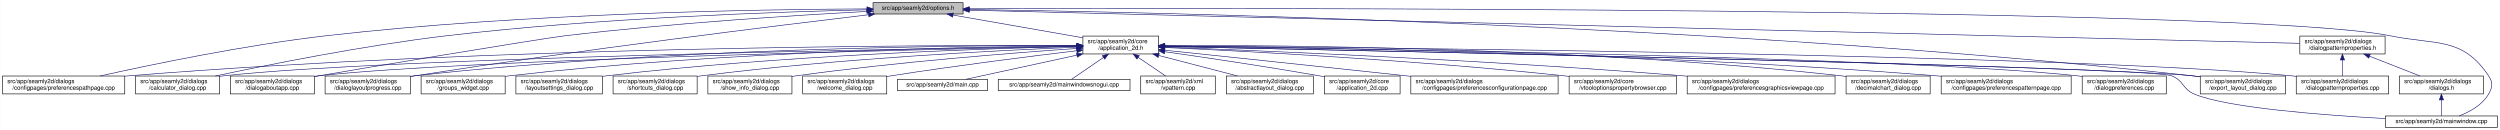
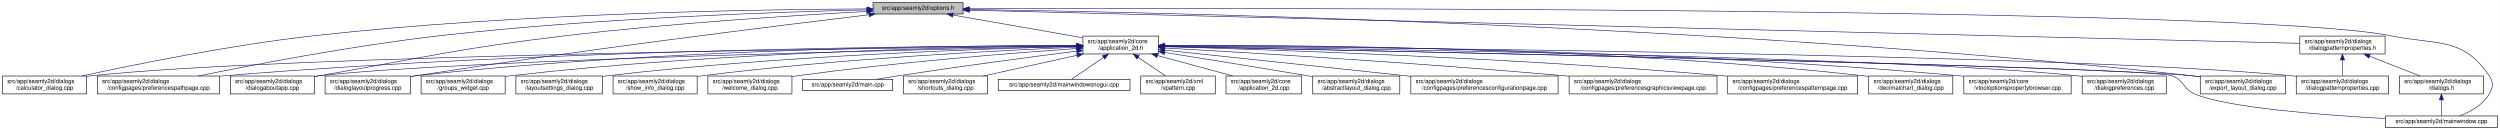
<svg xmlns="http://www.w3.org/2000/svg" xmlns:xlink="http://www.w3.org/1999/xlink" width="4193pt" height="218pt" viewBox="0.00 0.00 4192.50 218.00">
  <g id="graph0" class="graph" transform="scale(1 1) rotate(0) translate(4 214)">
    <polygon fill="white" stroke="transparent" points="-4,4 -4,-214 4188.5,-214 4188.5,4 -4,4" />
    <g id="node1" class="node">
      <g id="a_node1">
        <a xlink:title=" ">
          <polygon fill="#bfbfbf" stroke="black" points="1460,-190.5 1460,-209.5 1611,-209.5 1611,-190.5 1460,-190.5" />
          <text text-anchor="middle" x="1535.5" y="-197.5" font-family="Helvetica,sans-Serif" font-size="10.00">src/app/seamly2d/options.h</text>
        </a>
      </g>
    </g>
    <g id="node2" class="node">
      <g id="a_node2">
        <a xlink:href="../../d7/d61/application__2d_8h.html" target="_top" xlink:title=" ">
          <polygon fill="white" stroke="black" points="1812,-123.5 1812,-153.5 1939,-153.5 1939,-123.5 1812,-123.5" />
          <text text-anchor="start" x="1820" y="-141.5" font-family="Helvetica,sans-Serif" font-size="10.00">src/app/seamly2d/core</text>
          <text text-anchor="middle" x="1875.5" y="-130.5" font-family="Helvetica,sans-Serif" font-size="10.00">/application_2d.h</text>
        </a>
      </g>
    </g>
    <g id="edge1" class="edge">
      <path fill="none" stroke="midnightblue" d="M1594.4,-188.69C1655.09,-178.07 1749.41,-161.57 1811.8,-150.65" />
      <polygon fill="midnightblue" stroke="midnightblue" points="1593.46,-185.3 1584.21,-190.48 1594.67,-192.2 1593.46,-185.3" />
    </g>
-     <g id="node6" class="node">
-       <g id="a_node6">
+     <g id="node5" class="node">
+       <g id="a_node5">
+         <a xlink:href="../../d7/dfa/calculator__dialog_8cpp.html" target="_top" xlink:title=" ">
+           <polygon fill="white" stroke="black" points="0,-56.5 0,-86.5 141,-86.5 141,-56.5 0,-56.5" />
+           <text text-anchor="start" x="8" y="-74.5" font-family="Helvetica,sans-Serif" font-size="10.00">src/app/seamly2d/dialogs</text>
+           <text text-anchor="middle" x="70.5" y="-63.5" font-family="Helvetica,sans-Serif" font-size="10.00">/calculator_dialog.cpp</text>
+         </a>
+       </g>
+     </g>
+     <g id="edge25" class="edge">
+       <path fill="none" stroke="midnightblue" d="M1449.68,-199.06C1274.6,-198.32 863.84,-192.25 521.5,-154 381.54,-138.36 219.52,-105.39 132.85,-86.53" />
+       <polygon fill="midnightblue" stroke="midnightblue" points="1449.85,-202.56 1459.86,-199.1 1449.88,-195.56 1449.85,-202.56" />
+     </g>
+     <g id="node10" class="node">
+       <g id="a_node10">
        <a xlink:href="../../dc/d20/preferencespathpage_8cpp.html" target="_top" xlink:title=" ">
-           <polygon fill="white" stroke="black" points="0,-56.5 0,-86.5 205,-86.5 205,-56.5 0,-56.5" />
-           <text text-anchor="start" x="8" y="-74.5" font-family="Helvetica,sans-Serif" font-size="10.00">src/app/seamly2d/dialogs</text>
-           <text text-anchor="middle" x="102.5" y="-63.5" font-family="Helvetica,sans-Serif" font-size="10.00">/configpages/preferencespathpage.cpp</text>
-         </a>
-       </g>
-     </g>
-     <g id="edge25" class="edge">
-       <path fill="none" stroke="midnightblue" d="M1449.82,-199.08C1277.44,-198.38 876.6,-192.33 542.5,-154 405.89,-138.33 247.85,-105.37 163.31,-86.52" />
-       <polygon fill="midnightblue" stroke="midnightblue" points="1449.84,-202.58 1459.85,-199.12 1449.86,-195.58 1449.84,-202.58" />
-     </g>
-     <g id="node7" class="node">
-       <g id="a_node7">
-         <a xlink:href="../../d7/dfa/calculator__dialog_8cpp.html" target="_top" xlink:title=" ">
-           <polygon fill="white" stroke="black" points="223,-56.5 223,-86.5 364,-86.5 364,-56.5 223,-56.5" />
-           <text text-anchor="start" x="231" y="-74.5" font-family="Helvetica,sans-Serif" font-size="10.00">src/app/seamly2d/dialogs</text>
-           <text text-anchor="middle" x="293.5" y="-63.5" font-family="Helvetica,sans-Serif" font-size="10.00">/calculator_dialog.cpp</text>
+           <polygon fill="white" stroke="black" points="159,-56.5 159,-86.5 364,-86.5 364,-56.5 159,-56.5" />
+           <text text-anchor="start" x="167" y="-74.5" font-family="Helvetica,sans-Serif" font-size="10.00">src/app/seamly2d/dialogs</text>
+           <text text-anchor="middle" x="261.5" y="-63.5" font-family="Helvetica,sans-Serif" font-size="10.00">/configpages/preferencespathpage.cpp</text>
        </a>
      </g>
    </g>
    <g id="edge26" class="edge">
-       <path fill="none" stroke="midnightblue" d="M1449.78,-197.53C1304.3,-194.27 999.96,-184.16 744.5,-154 605.23,-137.56 443.95,-105.13 356.99,-86.51" />
-       <polygon fill="midnightblue" stroke="midnightblue" points="1449.91,-201.03 1459.98,-197.75 1450.06,-194.03 1449.91,-201.03" />
-     </g>
-     <g id="node12" class="node">
-       <g id="a_node12">
+       <path fill="none" stroke="midnightblue" d="M1449.66,-197.44C1302.46,-194.03 992.61,-183.69 732.5,-154 587.39,-137.44 419.18,-105.13 328.23,-86.55" />
+       <polygon fill="midnightblue" stroke="midnightblue" points="1449.9,-200.94 1459.97,-197.67 1450.05,-193.94 1449.9,-200.94" />
+     </g>
+     <g id="node11" class="node">
+       <g id="a_node11">
        <a xlink:href="../../dd/d64/dialogaboutapp_8cpp.html" target="_top" xlink:title=" ">
          <polygon fill="white" stroke="black" points="382,-56.5 382,-86.5 523,-86.5 523,-56.5 382,-56.5" />
          <text text-anchor="start" x="390" y="-74.5" font-family="Helvetica,sans-Serif" font-size="10.00">src/app/seamly2d/dialogs</text>
          <text text-anchor="middle" x="452.5" y="-63.5" font-family="Helvetica,sans-Serif" font-size="10.00">/dialogaboutapp.cpp</text>
        </a>
      </g>
    </g>
    <g id="edge27" class="edge">
-       <path fill="none" stroke="midnightblue" d="M1449.42,-194.77C1334,-188.56 1122.83,-175.36 943.5,-154 897.45,-148.52 577.2,-94.91 531.5,-87 528.75,-86.52 525.95,-86.03 523.12,-85.54" />
+       <path fill="none" stroke="midnightblue" d="M1449.42,-194.77C1334,-188.56 1122.83,-175.36 943.5,-154 759.29,-132.06 714.3,-118.64 531.5,-87 528.75,-86.52 525.95,-86.03 523.12,-85.54" />
      <polygon fill="midnightblue" stroke="midnightblue" points="1449.43,-198.27 1459.6,-195.31 1449.8,-191.28 1449.43,-198.27" />
    </g>
-     <g id="node13" class="node">
-       <g id="a_node13">
+     <g id="node12" class="node">
+       <g id="a_node12">
        <a xlink:href="../../d6/d89/dialoglayoutprogress_8cpp.html" target="_top" xlink:title=" ">
          <polygon fill="white" stroke="black" points="541,-56.5 541,-86.5 684,-86.5 684,-56.5 541,-56.5" />
          <text text-anchor="start" x="549" y="-74.5" font-family="Helvetica,sans-Serif" font-size="10.00">src/app/seamly2d/dialogs</text>
          <text text-anchor="middle" x="612.5" y="-63.5" font-family="Helvetica,sans-Serif" font-size="10.00">/dialoglayoutprogress.cpp</text>
        </a>
      </g>
    </g>
    <g id="edge28" class="edge">
-       <path fill="none" stroke="midnightblue" d="M1452.45,-189.29C1301.06,-171.28 970.17,-130.58 692.5,-87 689.71,-86.56 686.87,-86.1 684,-85.63" />
-       <polygon fill="midnightblue" stroke="midnightblue" points="1452.26,-192.79 1462.6,-190.49 1453.08,-185.84 1452.26,-192.79" />
-     </g>
-     <g id="node16" class="node">
-       <g id="a_node16">
+       <path fill="none" stroke="midnightblue" d="M1453.14,-189.29C1302.21,-171.22 971.25,-130.31 693.5,-87 690.39,-86.52 687.22,-86.01 684.02,-85.48" />
+       <polygon fill="midnightblue" stroke="midnightblue" points="1452.91,-192.79 1463.26,-190.5 1453.74,-185.84 1452.91,-192.79" />
+     </g>
+     <g id="node15" class="node">
+       <g id="a_node15">
        <a xlink:href="../../dd/d54/export__layout__dialog_8cpp.html" target="_top" xlink:title=" ">
          <polygon fill="white" stroke="black" points="3686,-56.5 3686,-86.5 3829,-86.5 3829,-56.5 3686,-56.5" />
          <text text-anchor="start" x="3694" y="-74.5" font-family="Helvetica,sans-Serif" font-size="10.00">src/app/seamly2d/dialogs</text>
          <text text-anchor="middle" x="3757.5" y="-63.5" font-family="Helvetica,sans-Serif" font-size="10.00">/export_layout_dialog.cpp</text>
        </a>
      </g>
    </g>
    <g id="edge33" class="edge">
      <path fill="none" stroke="midnightblue" d="M1621.45,-198.03C1911.14,-193.99 2878.09,-174.4 3671.5,-87 3676.17,-86.49 3680.96,-85.88 3685.79,-85.22" />
      <polygon fill="midnightblue" stroke="midnightblue" points="1621.38,-194.53 1611.43,-198.16 1621.48,-201.53 1621.38,-194.53" />
    </g>
    <g id="node25" class="node">
      <g id="a_node25">
        <a xlink:href="../../d8/dd9/mainwindow_8cpp.html" target="_top" xlink:title=" ">
          <polygon fill="white" stroke="black" points="3996.5,-0.5 3996.5,-19.5 4184.5,-19.5 4184.5,-0.5 3996.5,-0.5" />
          <text text-anchor="middle" x="4090.5" y="-7.5" font-family="Helvetica,sans-Serif" font-size="10.00">src/app/seamly2d/mainwindow.cpp</text>
        </a>
      </g>
    </g>
    <g id="edge34" class="edge">
-       <path fill="none" stroke="midnightblue" d="M1621.56,-199.3C2030.53,-200.47 3767.6,-202.51 4004.5,-154 4082.04,-138.12 4125.3,-152.66 4169.5,-87 4177.19,-75.57 4176.42,-67.91 4169.5,-56 4158.95,-37.85 4138.04,-26.41 4120.38,-19.61" />
-       <polygon fill="midnightblue" stroke="midnightblue" points="1621.3,-195.8 1611.29,-199.27 1621.28,-202.8 1621.3,-195.8" />
+       <path fill="none" stroke="midnightblue" d="M1621.6,-199.3C2030.73,-200.47 3768.5,-202.53 4005.5,-154 4083.04,-138.12 4126.3,-152.66 4170.5,-87 4178.19,-75.57 4177.46,-67.89 4170.5,-56 4159.8,-37.71 4138.63,-26.27 4120.75,-19.51" />
+       <polygon fill="midnightblue" stroke="midnightblue" points="1621.33,-195.8 1611.32,-199.27 1621.31,-202.8 1621.33,-195.8" />
    </g>
    <g id="node26" class="node">
      <g id="a_node26">
        <a xlink:href="../../d5/d4e/dialogpatternproperties_8h.html" target="_top" xlink:title=" ">
          <polygon fill="white" stroke="black" points="3853,-123.5 3853,-153.5 3996,-153.5 3996,-123.5 3853,-123.5" />
          <text text-anchor="start" x="3861" y="-141.5" font-family="Helvetica,sans-Serif" font-size="10.00">src/app/seamly2d/dialogs</text>
          <text text-anchor="middle" x="3924.5" y="-130.5" font-family="Helvetica,sans-Serif" font-size="10.00">/dialogpatternproperties.h</text>
        </a>
      </g>
    </g>
    <g id="edge29" class="edge">
      <path fill="none" stroke="midnightblue" d="M1621.31,-196.86C1998.47,-187.47 3505.67,-149.93 3852.9,-141.28" />
      <polygon fill="midnightblue" stroke="midnightblue" points="1621.19,-193.36 1611.28,-197.11 1621.36,-200.36 1621.19,-193.36" />
    </g>
    <g id="node3" class="node">
      <g id="a_node3">
-         <a xlink:href="../../dd/db4/abstractlayout__dialog_8cpp.html" target="_top" xlink:title=" ">
-           <polygon fill="white" stroke="black" points="2052.5,-56.5 2052.5,-86.5 2198.5,-86.5 2198.5,-56.5 2052.5,-56.5" />
-           <text text-anchor="start" x="2060.5" y="-74.5" font-family="Helvetica,sans-Serif" font-size="10.00">src/app/seamly2d/dialogs</text>
-           <text text-anchor="middle" x="2125.5" y="-63.5" font-family="Helvetica,sans-Serif" font-size="10.00">/abstractlayout_dialog.cpp</text>
+         <a xlink:href="../../df/d3e/application__2d_8cpp.html" target="_top" xlink:title=" ">
+           <polygon fill="white" stroke="black" points="2052,-56.5 2052,-86.5 2179,-86.5 2179,-56.5 2052,-56.5" />
+           <text text-anchor="start" x="2060" y="-74.5" font-family="Helvetica,sans-Serif" font-size="10.00">src/app/seamly2d/core</text>
+           <text text-anchor="middle" x="2115.5" y="-63.5" font-family="Helvetica,sans-Serif" font-size="10.00">/application_2d.cpp</text>
        </a>
      </g>
    </g>
    <g id="edge2" class="edge">
-       <path fill="none" stroke="midnightblue" d="M1939.28,-120.92C1980.08,-110.31 2032.43,-96.7 2071.23,-86.61" />
-       <polygon fill="midnightblue" stroke="midnightblue" points="1938.24,-117.57 1929.44,-123.48 1940,-124.35 1938.24,-117.57" />
+       <path fill="none" stroke="midnightblue" d="M1936.98,-120.85C1976.11,-110.25 2026.23,-96.68 2063.4,-86.61" />
+       <polygon fill="midnightblue" stroke="midnightblue" points="1936.02,-117.48 1927.28,-123.48 1937.85,-124.24 1936.02,-117.48" />
    </g>
    <g id="node4" class="node">
      <g id="a_node4">
-         <a xlink:href="../../df/d3e/application__2d_8cpp.html" target="_top" xlink:title=" ">
-           <polygon fill="white" stroke="black" points="2217,-56.5 2217,-86.5 2344,-86.5 2344,-56.5 2217,-56.5" />
-           <text text-anchor="start" x="2225" y="-74.5" font-family="Helvetica,sans-Serif" font-size="10.00">src/app/seamly2d/core</text>
-           <text text-anchor="middle" x="2280.5" y="-63.5" font-family="Helvetica,sans-Serif" font-size="10.00">/application_2d.cpp</text>
+         <a xlink:href="../../dd/db4/abstractlayout__dialog_8cpp.html" target="_top" xlink:title=" ">
+           <polygon fill="white" stroke="black" points="2197.5,-56.5 2197.5,-86.5 2343.5,-86.5 2343.5,-56.5 2197.5,-56.5" />
+           <text text-anchor="start" x="2205.5" y="-74.5" font-family="Helvetica,sans-Serif" font-size="10.00">src/app/seamly2d/dialogs</text>
+           <text text-anchor="middle" x="2270.5" y="-63.5" font-family="Helvetica,sans-Serif" font-size="10.00">/abstractlayout_dialog.cpp</text>
        </a>
      </g>
    </g>
    <g id="edge3" class="edge">
-       <path fill="none" stroke="midnightblue" d="M1949.38,-127.24C2016.76,-117.64 2119.01,-102.51 2207.5,-87 2210.55,-86.46 2213.68,-85.9 2216.83,-85.32" />
-       <polygon fill="midnightblue" stroke="midnightblue" points="1948.69,-123.8 1939.29,-128.67 1949.68,-130.73 1948.69,-123.8" />
-     </g>
-     <g id="node5" class="node">
-       <g id="a_node5">
+       <path fill="none" stroke="midnightblue" d="M1949.01,-125.96C2012.47,-115.92 2106.59,-100.85 2188.5,-87 2191.35,-86.52 2194.26,-86.02 2197.19,-85.52" />
+       <polygon fill="midnightblue" stroke="midnightblue" points="1948.42,-122.51 1939.09,-127.53 1949.51,-129.42 1948.42,-122.51" />
+     </g>
+     <g id="edge4" class="edge">
+       <path fill="none" stroke="midnightblue" d="M1801.31,-136.83C1514.38,-134.03 477.11,-121.65 149.5,-87 146.73,-86.71 143.9,-86.37 141.06,-86" />
+       <polygon fill="midnightblue" stroke="midnightblue" points="1801.57,-140.34 1811.6,-136.93 1801.64,-133.34 1801.57,-140.34" />
+     </g>
+     <g id="node6" class="node">
+       <g id="a_node6">
        <a xlink:href="../../d2/d2d/preferencesconfigurationpage_8cpp.html" target="_top" xlink:title=" ">
          <polygon fill="white" stroke="black" points="2362,-56.5 2362,-86.5 2609,-86.5 2609,-56.5 2362,-56.5" />
          <text text-anchor="start" x="2370" y="-74.5" font-family="Helvetica,sans-Serif" font-size="10.00">src/app/seamly2d/dialogs</text>
          <text text-anchor="middle" x="2485.5" y="-63.5" font-family="Helvetica,sans-Serif" font-size="10.00">/configpages/preferencesconfigurationpage.cpp</text>
        </a>
      </g>
    </g>
-     <g id="edge4" class="edge">
+     <g id="edge5" class="edge">
      <path fill="none" stroke="midnightblue" d="M1949.11,-129.78C2042.81,-119.93 2209.7,-102.34 2352.5,-87 2355.62,-86.67 2358.78,-86.33 2361.96,-85.98" />
      <polygon fill="midnightblue" stroke="midnightblue" points="1948.74,-126.3 1939.16,-130.82 1949.47,-133.26 1948.74,-126.3" />
    </g>
-     <g id="edge5" class="edge">
-       <path fill="none" stroke="midnightblue" d="M1801.92,-137.87C1568.81,-138.49 825.93,-136.18 213.5,-87 210.79,-86.78 208.04,-86.54 205.27,-86.29" />
-       <polygon fill="midnightblue" stroke="midnightblue" points="1801.98,-141.37 1811.97,-137.84 1801.96,-134.37 1801.98,-141.37" />
+     <g id="node7" class="node">
+       <g id="a_node7">
+         <a xlink:href="../../d9/d70/preferencesgraphicsviewpage_8cpp.html" target="_top" xlink:title=" ">
+           <polygon fill="white" stroke="black" points="2627.5,-56.5 2627.5,-86.5 2875.5,-86.5 2875.5,-56.5 2627.5,-56.5" />
+           <text text-anchor="start" x="2635.5" y="-74.5" font-family="Helvetica,sans-Serif" font-size="10.00">src/app/seamly2d/dialogs</text>
+           <text text-anchor="middle" x="2751.5" y="-63.5" font-family="Helvetica,sans-Serif" font-size="10.00">/configpages/preferencesgraphicsviewpage.cpp</text>
+         </a>
+       </g>
    </g>
    <g id="edge6" class="edge">
-       <path fill="none" stroke="midnightblue" d="M1801.45,-136.46C1539.06,-132.56 654.27,-117.42 372.5,-87 369.73,-86.7 366.91,-86.36 364.06,-85.99" />
-       <polygon fill="midnightblue" stroke="midnightblue" points="1801.58,-139.97 1811.63,-136.61 1801.68,-132.97 1801.58,-139.97" />
+       <path fill="none" stroke="midnightblue" d="M1949.3,-133.48C2082.9,-125.99 2373.74,-108.65 2618.5,-87 2621.39,-86.74 2624.32,-86.48 2627.27,-86.21" />
+       <polygon fill="midnightblue" stroke="midnightblue" points="1948.97,-130 1939.18,-134.05 1949.36,-136.98 1948.97,-130" />
    </g>
    <g id="node8" class="node">
      <g id="a_node8">
-         <a xlink:href="../../d2/d00/vtooloptionspropertybrowser_8cpp.html" target="_top" xlink:title=" ">
-           <polygon fill="white" stroke="black" points="2627.5,-56.5 2627.5,-86.5 2807.5,-86.5 2807.5,-56.5 2627.5,-56.5" />
-           <text text-anchor="start" x="2635.5" y="-74.5" font-family="Helvetica,sans-Serif" font-size="10.00">src/app/seamly2d/core</text>
-           <text text-anchor="middle" x="2717.5" y="-63.5" font-family="Helvetica,sans-Serif" font-size="10.00">/vtooloptionspropertybrowser.cpp</text>
+         <a xlink:href="../../dc/d63/preferencespatternpage_8cpp.html" target="_top" xlink:title=" ">
+           <polygon fill="white" stroke="black" points="2893.5,-56.5 2893.5,-86.5 3111.5,-86.5 3111.5,-56.5 2893.5,-56.5" />
+           <text text-anchor="start" x="2901.5" y="-74.5" font-family="Helvetica,sans-Serif" font-size="10.00">src/app/seamly2d/dialogs</text>
+           <text text-anchor="middle" x="3002.5" y="-63.5" font-family="Helvetica,sans-Serif" font-size="10.00">/configpages/preferencespatternpage.cpp</text>
        </a>
      </g>
    </g>
    <g id="edge7" class="edge">
-       <path fill="none" stroke="midnightblue" d="M1949.28,-134.34C2082.84,-128.21 2373.49,-112.96 2617.5,-87 2620.73,-86.66 2624.01,-86.29 2627.32,-85.9" />
-       <polygon fill="midnightblue" stroke="midnightblue" points="1948.99,-130.85 1939.16,-134.8 1949.31,-137.84 1948.99,-130.85" />
+       <path fill="none" stroke="midnightblue" d="M1949.21,-135.64C2116.01,-131.02 2535.12,-117.17 2884.5,-87 2887.38,-86.75 2890.3,-86.49 2893.24,-86.21" />
+       <polygon fill="midnightblue" stroke="midnightblue" points="1948.96,-132.14 1939.06,-135.91 1949.16,-139.14 1948.96,-132.14" />
    </g>
    <g id="node9" class="node">
      <g id="a_node9">
-         <a xlink:href="../../d9/d70/preferencesgraphicsviewpage_8cpp.html" target="_top" xlink:title=" ">
-           <polygon fill="white" stroke="black" points="2825.5,-56.5 2825.5,-86.5 3073.5,-86.5 3073.5,-56.5 2825.5,-56.5" />
-           <text text-anchor="start" x="2833.5" y="-74.5" font-family="Helvetica,sans-Serif" font-size="10.00">src/app/seamly2d/dialogs</text>
-           <text text-anchor="middle" x="2949.5" y="-63.5" font-family="Helvetica,sans-Serif" font-size="10.00">/configpages/preferencesgraphicsviewpage.cpp</text>
+         <a xlink:href="../../dd/dc2/decimalchart__dialog_8cpp.html" target="_top" xlink:title=" ">
+           <polygon fill="white" stroke="black" points="3130,-56.5 3130,-86.5 3271,-86.5 3271,-56.5 3130,-56.5" />
+           <text text-anchor="start" x="3138" y="-74.5" font-family="Helvetica,sans-Serif" font-size="10.00">src/app/seamly2d/dialogs</text>
+           <text text-anchor="middle" x="3200.5" y="-63.5" font-family="Helvetica,sans-Serif" font-size="10.00">/decimalchart_dialog.cpp</text>
        </a>
      </g>
    </g>
    <g id="edge8" class="edge">
-       <path fill="none" stroke="midnightblue" d="M1949.32,-134.92C2108.14,-129.07 2493.99,-113.21 2816.5,-87 2819.39,-86.76 2822.32,-86.52 2825.27,-86.26" />
-       <polygon fill="midnightblue" stroke="midnightblue" points="1949.06,-131.43 1939.19,-135.29 1949.32,-138.42 1949.06,-131.43" />
-     </g>
-     <g id="node10" class="node">
-       <g id="a_node10">
-         <a xlink:href="../../dd/dc2/decimalchart__dialog_8cpp.html" target="_top" xlink:title=" ">
-           <polygon fill="white" stroke="black" points="3092,-56.5 3092,-86.5 3233,-86.5 3233,-56.5 3092,-56.5" />
-           <text text-anchor="start" x="3100" y="-74.5" font-family="Helvetica,sans-Serif" font-size="10.00">src/app/seamly2d/dialogs</text>
-           <text text-anchor="middle" x="3162.5" y="-63.5" font-family="Helvetica,sans-Serif" font-size="10.00">/decimalchart_dialog.cpp</text>
-         </a>
-       </g>
+       <path fill="none" stroke="midnightblue" d="M1949.25,-138.07C2142.26,-138.79 2677.96,-135.84 3120.5,-87 3123.59,-86.66 3126.73,-86.27 3129.91,-85.84" />
+       <polygon fill="midnightblue" stroke="midnightblue" points="1949.24,-134.57 1939.22,-138.03 1949.21,-141.57 1949.24,-134.57" />
    </g>
    <g id="edge9" class="edge">
-       <path fill="none" stroke="midnightblue" d="M1949.3,-137.93C2138.36,-138.28 2655.22,-134.43 3082.5,-87 3085.59,-86.66 3088.73,-86.27 3091.91,-85.84" />
-       <polygon fill="midnightblue" stroke="midnightblue" points="1949.21,-134.43 1939.2,-137.91 1949.2,-141.43 1949.21,-134.43" />
-     </g>
-     <g id="node11" class="node">
-       <g id="a_node11">
-         <a xlink:href="../../dc/d63/preferencespatternpage_8cpp.html" target="_top" xlink:title=" ">
-           <polygon fill="white" stroke="black" points="3251.5,-56.5 3251.5,-86.5 3469.5,-86.5 3469.5,-56.5 3251.5,-56.5" />
-           <text text-anchor="start" x="3259.5" y="-74.5" font-family="Helvetica,sans-Serif" font-size="10.00">src/app/seamly2d/dialogs</text>
-           <text text-anchor="middle" x="3360.5" y="-63.5" font-family="Helvetica,sans-Serif" font-size="10.00">/configpages/preferencespatternpage.cpp</text>
-         </a>
-       </g>
+       <path fill="none" stroke="midnightblue" d="M1801.57,-137.53C1582.85,-137.09 920.01,-131.85 372.5,-87 369.79,-86.78 367.04,-86.54 364.27,-86.28" />
+       <polygon fill="midnightblue" stroke="midnightblue" points="1801.64,-141.03 1811.65,-137.55 1801.65,-134.03 1801.64,-141.03" />
    </g>
    <g id="edge10" class="edge">
-       <path fill="none" stroke="midnightblue" d="M1949.33,-136.96C2154.56,-134.97 2749.16,-126.03 3241.5,-87 3244.72,-86.75 3247.98,-86.47 3251.27,-86.17" />
-       <polygon fill="midnightblue" stroke="midnightblue" points="1949.24,-133.46 1939.27,-137.05 1949.31,-140.46 1949.24,-133.46" />
-     </g>
-     <g id="edge11" class="edge">
      <path fill="none" stroke="midnightblue" d="M1801.61,-136.13C1557.87,-131.38 780.76,-114.41 531.5,-87 528.73,-86.7 525.91,-86.35 523.06,-85.97" />
      <polygon fill="midnightblue" stroke="midnightblue" points="1801.71,-139.63 1811.78,-136.32 1801.85,-132.63 1801.71,-139.63" />
    </g>
+     <g id="edge11" class="edge">
+       <path fill="none" stroke="midnightblue" d="M1801.62,-137.79C1615.18,-137.76 1110.77,-133.05 693.5,-87 690.52,-86.67 687.48,-86.3 684.42,-85.89" />
+       <polygon fill="midnightblue" stroke="midnightblue" points="1801.85,-141.29 1811.85,-137.78 1801.85,-134.29 1801.85,-141.29" />
+     </g>
+     <g id="node13" class="node">
+       <g id="a_node13">
+         <a xlink:href="../../d2/d00/vtooloptionspropertybrowser_8cpp.html" target="_top" xlink:title=" ">
+           <polygon fill="white" stroke="black" points="3289.5,-56.5 3289.5,-86.5 3469.5,-86.5 3469.5,-56.5 3289.5,-56.5" />
+           <text text-anchor="start" x="3297.5" y="-74.5" font-family="Helvetica,sans-Serif" font-size="10.00">src/app/seamly2d/core</text>
+           <text text-anchor="middle" x="3379.5" y="-63.5" font-family="Helvetica,sans-Serif" font-size="10.00">/vtooloptionspropertybrowser.cpp</text>
+         </a>
+       </g>
+     </g>
    <g id="edge12" class="edge">
-       <path fill="none" stroke="midnightblue" d="M1801.55,-137.84C1614.94,-137.95 1110.07,-133.53 692.5,-87 689.83,-86.7 687.12,-86.37 684.39,-86.01" />
-       <polygon fill="midnightblue" stroke="midnightblue" points="1801.79,-141.34 1811.79,-137.83 1801.78,-134.34 1801.79,-141.34" />
+       <path fill="none" stroke="midnightblue" d="M1949.26,-137.69C2158.38,-137.61 2772.83,-133.16 3280.5,-87 3283.44,-86.73 3286.43,-86.44 3289.44,-86.12" />
+       <polygon fill="midnightblue" stroke="midnightblue" points="1949.02,-134.19 1939.02,-137.69 1949.02,-141.19 1949.02,-134.19" />
    </g>
    <g id="node14" class="node">
      <g id="a_node14">
        <a xlink:href="../../d5/dc5/dialogpreferences_8cpp.html" target="_top" xlink:title=" ">
          <polygon fill="white" stroke="black" points="3488,-56.5 3488,-86.5 3629,-86.5 3629,-56.5 3488,-56.5" />
          <text text-anchor="start" x="3496" y="-74.5" font-family="Helvetica,sans-Serif" font-size="10.00">src/app/seamly2d/dialogs</text>
          <text text-anchor="middle" x="3558.5" y="-63.5" font-family="Helvetica,sans-Serif" font-size="10.00">/dialogpreferences.cpp</text>
        </a>
      </g>
    </g>
    <g id="edge13" class="edge">
      <path fill="none" stroke="midnightblue" d="M1949.36,-136.62C2222.62,-133.16 3176.08,-118.99 3478.5,-87 3481.59,-86.67 3484.74,-86.3 3487.91,-85.88" />
      <polygon fill="midnightblue" stroke="midnightblue" points="1949.11,-133.13 1939.16,-136.75 1949.2,-140.13 1949.11,-133.13" />
    </g>
-     <g id="node15" class="node">
-       <g id="a_node15">
+     <g id="edge14" class="edge">
+       <path fill="none" stroke="midnightblue" d="M1949.9,-136.02C2267.16,-129.62 3498.64,-103.92 3671.5,-87 3676.17,-86.54 3680.97,-85.98 3685.8,-85.35" />
+       <polygon fill="midnightblue" stroke="midnightblue" points="1949.37,-132.53 1939.45,-136.23 1949.52,-139.53 1949.37,-132.53" />
+     </g>
+     <g id="node16" class="node">
+       <g id="a_node16">
        <a xlink:href="../../d5/d18/dialogpatternproperties_8cpp.html" target="_top" xlink:title=" ">
          <polygon fill="white" stroke="black" points="3847,-56.5 3847,-86.5 4002,-86.5 4002,-56.5 3847,-56.5" />
          <text text-anchor="start" x="3855" y="-74.5" font-family="Helvetica,sans-Serif" font-size="10.00">src/app/seamly2d/dialogs</text>
          <text text-anchor="middle" x="3924.5" y="-63.5" font-family="Helvetica,sans-Serif" font-size="10.00">/dialogpatternproperties.cpp</text>
        </a>
      </g>
    </g>
-     <g id="edge14" class="edge">
-       <path fill="none" stroke="midnightblue" d="M1949.26,-136.98C2259.6,-134.57 3460.62,-123.08 3837.5,-87 3840.55,-86.71 3843.65,-86.37 3846.78,-86" />
-       <polygon fill="midnightblue" stroke="midnightblue" points="1949,-133.48 1939.03,-137.06 1949.06,-140.48 1949,-133.48" />
-     </g>
    <g id="edge15" class="edge">
-       <path fill="none" stroke="midnightblue" d="M1949.9,-136.02C2267.16,-129.62 3498.64,-103.92 3671.5,-87 3676.17,-86.54 3680.97,-85.98 3685.8,-85.35" />
-       <polygon fill="midnightblue" stroke="midnightblue" points="1949.37,-132.53 1939.45,-136.23 1949.52,-139.53 1949.37,-132.53" />
+       <path fill="none" stroke="midnightblue" d="M1949.3,-137C2259.8,-134.67 3461.46,-123.45 3838.5,-87 3841.21,-86.74 3843.97,-86.44 3846.75,-86.11" />
+       <polygon fill="midnightblue" stroke="midnightblue" points="1949.04,-133.5 1939.07,-137.07 1949.09,-140.5 1949.04,-133.5" />
    </g>
    <g id="node17" class="node">
      <g id="a_node17">
        <a xlink:href="../../db/d5c/groups__widget_8cpp.html" target="_top" xlink:title=" ">
          <polygon fill="white" stroke="black" points="702,-56.5 702,-86.5 843,-86.5 843,-56.5 702,-56.5" />
          <text text-anchor="start" x="710" y="-74.5" font-family="Helvetica,sans-Serif" font-size="10.00">src/app/seamly2d/dialogs</text>
          <text text-anchor="middle" x="772.5" y="-63.5" font-family="Helvetica,sans-Serif" font-size="10.00">/groups_widget.cpp</text>
        </a>
      </g>
    </g>
    <g id="edge16" class="edge">
-       <path fill="none" stroke="midnightblue" d="M1801.73,-137.2C1632.94,-135.79 1205.84,-128.07 851.5,-87 848.73,-86.68 845.91,-86.32 843.07,-85.93" />
-       <polygon fill="midnightblue" stroke="midnightblue" points="1801.72,-140.7 1811.75,-137.28 1801.78,-133.7 1801.72,-140.7" />
+       <path fill="none" stroke="midnightblue" d="M1801.81,-137.14C1633.2,-135.6 1206.54,-127.65 852.5,-87 849.41,-86.65 846.27,-86.25 843.1,-85.81" />
+       <polygon fill="midnightblue" stroke="midnightblue" points="1801.79,-140.64 1811.82,-137.23 1801.85,-133.64 1801.79,-140.64" />
    </g>
    <g id="node18" class="node">
      <g id="a_node18">
        <a xlink:href="../../d0/dfa/layoutsettings__dialog_8cpp.html" target="_top" xlink:title=" ">
          <polygon fill="white" stroke="black" points="861,-56.5 861,-86.5 1006,-86.5 1006,-56.5 861,-56.5" />
          <text text-anchor="start" x="869" y="-74.5" font-family="Helvetica,sans-Serif" font-size="10.00">src/app/seamly2d/dialogs</text>
          <text text-anchor="middle" x="933.5" y="-63.5" font-family="Helvetica,sans-Serif" font-size="10.00">/layoutsettings_dialog.cpp</text>
        </a>
      </g>
    </g>
    <g id="edge17" class="edge">
-       <path fill="none" stroke="midnightblue" d="M1801.41,-136.11C1652.06,-132.66 1304.38,-121.32 1014.5,-87 1011.8,-86.68 1009.06,-86.33 1006.3,-85.95" />
-       <polygon fill="midnightblue" stroke="midnightblue" points="1801.74,-139.62 1811.81,-136.35 1801.89,-132.62 1801.74,-139.62" />
+       <path fill="none" stroke="midnightblue" d="M1801.5,-136.05C1652.33,-132.5 1305.08,-120.99 1015.5,-87 1012.48,-86.65 1009.41,-86.25 1006.31,-85.83" />
+       <polygon fill="midnightblue" stroke="midnightblue" points="1801.81,-139.56 1811.89,-136.3 1801.98,-132.56 1801.81,-139.56" />
    </g>
    <g id="node19" class="node">
      <g id="a_node19">
-         <a xlink:href="../../dd/d84/shortcuts__dialog_8cpp.html" target="_top" xlink:title=" ">
+         <a xlink:href="../../d2/df4/show__info__dialog_8cpp.html" target="_top" xlink:title=" ">
          <polygon fill="white" stroke="black" points="1024,-56.5 1024,-86.5 1165,-86.5 1165,-56.5 1024,-56.5" />
          <text text-anchor="start" x="1032" y="-74.5" font-family="Helvetica,sans-Serif" font-size="10.00">src/app/seamly2d/dialogs</text>
-           <text text-anchor="middle" x="1094.5" y="-63.5" font-family="Helvetica,sans-Serif" font-size="10.00">/shortcuts_dialog.cpp</text>
+           <text text-anchor="middle" x="1094.5" y="-63.5" font-family="Helvetica,sans-Serif" font-size="10.00">/show_info_dialog.cpp</text>
        </a>
      </g>
    </g>
    <g id="edge18" class="edge">
-       <path fill="none" stroke="midnightblue" d="M1801.77,-134.86C1673.6,-129.67 1401.56,-116.04 1173.5,-87 1170.73,-86.65 1167.92,-86.26 1165.08,-85.85" />
-       <polygon fill="midnightblue" stroke="midnightblue" points="1801.73,-138.36 1811.86,-135.26 1802.01,-131.37 1801.73,-138.36" />
+       <path fill="none" stroke="midnightblue" d="M1801.88,-134.8C1673.9,-129.52 1402.27,-115.76 1174.5,-87 1171.42,-86.61 1168.28,-86.18 1165.11,-85.72" />
+       <polygon fill="midnightblue" stroke="midnightblue" points="1801.83,-138.3 1811.96,-135.21 1802.11,-131.31 1801.83,-138.3" />
    </g>
    <g id="node20" class="node">
      <g id="a_node20">
-         <a xlink:href="../../d2/df4/show__info__dialog_8cpp.html" target="_top" xlink:title=" ">
+         <a xlink:href="../../df/d69/welcome__dialog_8cpp.html" target="_top" xlink:title=" ">
          <polygon fill="white" stroke="black" points="1183,-56.5 1183,-86.5 1324,-86.5 1324,-56.5 1183,-56.5" />
          <text text-anchor="start" x="1191" y="-74.5" font-family="Helvetica,sans-Serif" font-size="10.00">src/app/seamly2d/dialogs</text>
-           <text text-anchor="middle" x="1253.5" y="-63.5" font-family="Helvetica,sans-Serif" font-size="10.00">/show_info_dialog.cpp</text>
+           <text text-anchor="middle" x="1253.5" y="-63.5" font-family="Helvetica,sans-Serif" font-size="10.00">/welcome_dialog.cpp</text>
        </a>
      </g>
    </g>
    <g id="edge19" class="edge">
-       <path fill="none" stroke="midnightblue" d="M1801.61,-132.72C1696.91,-125.47 1499.51,-110.05 1332.5,-87 1329.74,-86.62 1326.92,-86.21 1324.09,-85.78" />
-       <polygon fill="midnightblue" stroke="midnightblue" points="1801.54,-136.22 1811.76,-133.41 1802.02,-129.24 1801.54,-136.22" />
+       <path fill="none" stroke="midnightblue" d="M1801.75,-132.66C1697.25,-125.34 1500.23,-109.83 1333.5,-87 1330.42,-86.58 1327.28,-86.12 1324.12,-85.64" />
+       <polygon fill="midnightblue" stroke="midnightblue" points="1801.66,-136.16 1811.88,-133.36 1802.15,-129.18 1801.66,-136.16" />
    </g>
    <g id="node21" class="node">
      <g id="a_node21">
-         <a xlink:href="../../df/d69/welcome__dialog_8cpp.html" target="_top" xlink:title=" ">
-           <polygon fill="white" stroke="black" points="1342,-56.5 1342,-86.5 1483,-86.5 1483,-56.5 1342,-56.5" />
-           <text text-anchor="start" x="1350" y="-74.5" font-family="Helvetica,sans-Serif" font-size="10.00">src/app/seamly2d/dialogs</text>
-           <text text-anchor="middle" x="1412.5" y="-63.5" font-family="Helvetica,sans-Serif" font-size="10.00">/welcome_dialog.cpp</text>
+         <a xlink:href="../../dc/d14/app_2seamly2d_2main_8cpp.html" target="_top" xlink:title=" ">
+           <polygon fill="white" stroke="black" points="1342,-62 1342,-81 1493,-81 1493,-62 1342,-62" />
+           <text text-anchor="middle" x="1417.5" y="-69" font-family="Helvetica,sans-Serif" font-size="10.00">src/app/seamly2d/main.cpp</text>
        </a>
      </g>
    </g>
    <g id="edge20" class="edge">
-       <path fill="none" stroke="midnightblue" d="M1801.69,-128.92C1724.26,-119.66 1599.09,-103.94 1491.5,-87 1488.75,-86.57 1485.94,-86.11 1483.1,-85.64" />
-       <polygon fill="midnightblue" stroke="midnightblue" points="1801.48,-132.42 1811.83,-130.13 1802.31,-125.47 1801.48,-132.42" />
+       <path fill="none" stroke="midnightblue" d="M1801.39,-128.23C1726.04,-118.62 1605.99,-102.83 1502.5,-87 1490.66,-85.19 1477.92,-83.09 1466,-81.07" />
+       <polygon fill="midnightblue" stroke="midnightblue" points="1801.35,-131.75 1811.71,-129.54 1802.24,-124.81 1801.35,-131.75" />
    </g>
    <g id="node22" class="node">
      <g id="a_node22">
-         <a xlink:href="../../dc/d14/app_2seamly2d_2main_8cpp.html" target="_top" xlink:title=" ">
-           <polygon fill="white" stroke="black" points="1501,-62 1501,-81 1652,-81 1652,-62 1501,-62" />
-           <text text-anchor="middle" x="1576.5" y="-69" font-family="Helvetica,sans-Serif" font-size="10.00">src/app/seamly2d/main.cpp</text>
+         <a xlink:href="../../dd/d84/shortcuts__dialog_8cpp.html" target="_top" xlink:title=" ">
+           <polygon fill="white" stroke="black" points="1511,-56.5 1511,-86.5 1652,-86.5 1652,-56.5 1511,-56.5" />
+           <text text-anchor="start" x="1519" y="-74.5" font-family="Helvetica,sans-Serif" font-size="10.00">src/app/seamly2d/dialogs</text>
+           <text text-anchor="middle" x="1581.5" y="-63.5" font-family="Helvetica,sans-Serif" font-size="10.00">/shortcuts_dialog.cpp</text>
        </a>
      </g>
    </g>
    <g id="edge21" class="edge">
-       <path fill="none" stroke="midnightblue" d="M1801.75,-121.47C1743.02,-108.7 1663.09,-91.32 1615.93,-81.07" />
-       <polygon fill="midnightblue" stroke="midnightblue" points="1801.21,-124.93 1811.72,-123.64 1802.7,-118.09 1801.21,-124.93" />
+       <path fill="none" stroke="midnightblue" d="M1802.3,-121.32C1753.98,-110.63 1691.3,-96.77 1645.07,-86.55" />
+       <polygon fill="midnightblue" stroke="midnightblue" points="1801.55,-124.73 1812.07,-123.48 1803.06,-117.9 1801.55,-124.73" />
    </g>
    <g id="node23" class="node">
      <g id="a_node23">
        <a xlink:href="../../d8/de8/mainwindowsnogui_8cpp.html" target="_top" xlink:title=" ">
          <polygon fill="white" stroke="black" points="1670,-62 1670,-81 1891,-81 1891,-62 1670,-62" />
          <text text-anchor="middle" x="1780.5" y="-69" font-family="Helvetica,sans-Serif" font-size="10.00">src/app/seamly2d/mainwindowsnogui.cpp</text>
        </a>
      </g>
    </g>
    <g id="edge22" class="edge">
      <path fill="none" stroke="midnightblue" d="M1846.48,-117.64C1828.55,-105.37 1806.46,-90.26 1792.93,-81.01" />
      <polygon fill="midnightblue" stroke="midnightblue" points="1844.66,-120.64 1854.89,-123.4 1848.61,-114.86 1844.66,-120.64" />
    </g>
    <g id="node24" class="node">
      <g id="a_node24">
        <a xlink:href="../../d3/d49/vpattern_8cpp.html" target="_top" xlink:title=" ">
          <polygon fill="white" stroke="black" points="1909,-56.5 1909,-86.5 2034,-86.5 2034,-56.5 1909,-56.5" />
          <text text-anchor="start" x="1917" y="-74.5" font-family="Helvetica,sans-Serif" font-size="10.00">src/app/seamly2d/xml</text>
          <text text-anchor="middle" x="1971.5" y="-63.5" font-family="Helvetica,sans-Serif" font-size="10.00">/vpattern.cpp</text>
        </a>
      </g>
    </g>
    <g id="edge23" class="edge">
      <path fill="none" stroke="midnightblue" d="M1904.69,-117.73C1919.55,-107.68 1937.26,-95.68 1950.71,-86.58" />
      <polygon fill="midnightblue" stroke="midnightblue" points="1902.65,-114.89 1896.33,-123.4 1906.57,-120.69 1902.65,-114.89" />
    </g>
    <g id="edge24" class="edge">
-       <path fill="none" stroke="midnightblue" d="M1949.57,-136.01C2279.08,-129.32 3597.27,-101.69 3637.5,-87 3658.3,-79.4 3656.02,-64.42 3676.5,-56 3732.5,-32.98 3892.46,-20.82 3996.36,-15.16" />
-       <polygon fill="midnightblue" stroke="midnightblue" points="1949.12,-132.52 1939.19,-136.22 1949.26,-139.52 1949.12,-132.52" />
-     </g>
-     <g id="edge30" class="edge">
+       <path fill="none" stroke="midnightblue" d="M1949.62,-136.01C2279.3,-129.33 3598.24,-101.7 3638.5,-87 3659.3,-79.41 3657.02,-64.42 3677.5,-56 3733.28,-33.07 3892.46,-20.89 3996.12,-15.21" />
+       <polygon fill="midnightblue" stroke="midnightblue" points="1949.16,-132.52 1939.23,-136.22 1949.3,-139.52 1949.16,-132.52" />
+     </g>
+     <g id="edge32" class="edge">
      <path fill="none" stroke="midnightblue" d="M3924.5,-113.11C3924.5,-104.15 3924.5,-94.32 3924.5,-86.58" />
      <polygon fill="midnightblue" stroke="midnightblue" points="3921,-113.4 3924.5,-123.4 3928,-113.4 3921,-113.4" />
    </g>
    <g id="node27" class="node">
      <g id="a_node27">
        <a xlink:href="../../d6/d64/dialogs_8h.html" target="_top" xlink:title=" ">
          <polygon fill="white" stroke="black" points="4020,-56.5 4020,-86.5 4161,-86.5 4161,-56.5 4020,-56.5" />
          <text text-anchor="start" x="4028" y="-74.5" font-family="Helvetica,sans-Serif" font-size="10.00">src/app/seamly2d/dialogs</text>
          <text text-anchor="middle" x="4090.5" y="-63.5" font-family="Helvetica,sans-Serif" font-size="10.00">/dialogs.h</text>
        </a>
      </g>
    </g>
-     <g id="edge31" class="edge">
+     <g id="edge30" class="edge">
      <path fill="none" stroke="midnightblue" d="M3970.01,-119.68C3996.63,-109.26 4029.77,-96.28 4054.55,-86.58" />
      <polygon fill="midnightblue" stroke="midnightblue" points="3968.55,-116.49 3960.52,-123.4 3971.11,-123.01 3968.55,-116.49" />
    </g>
-     <g id="edge32" class="edge">
+     <g id="edge31" class="edge">
      <path fill="none" stroke="midnightblue" d="M4090.5,-46.29C4090.5,-36.86 4090.5,-26.65 4090.5,-19.66" />
      <polygon fill="midnightblue" stroke="midnightblue" points="4087,-46.4 4090.5,-56.4 4094,-46.4 4087,-46.4" />
    </g>
  </g>
</svg>
